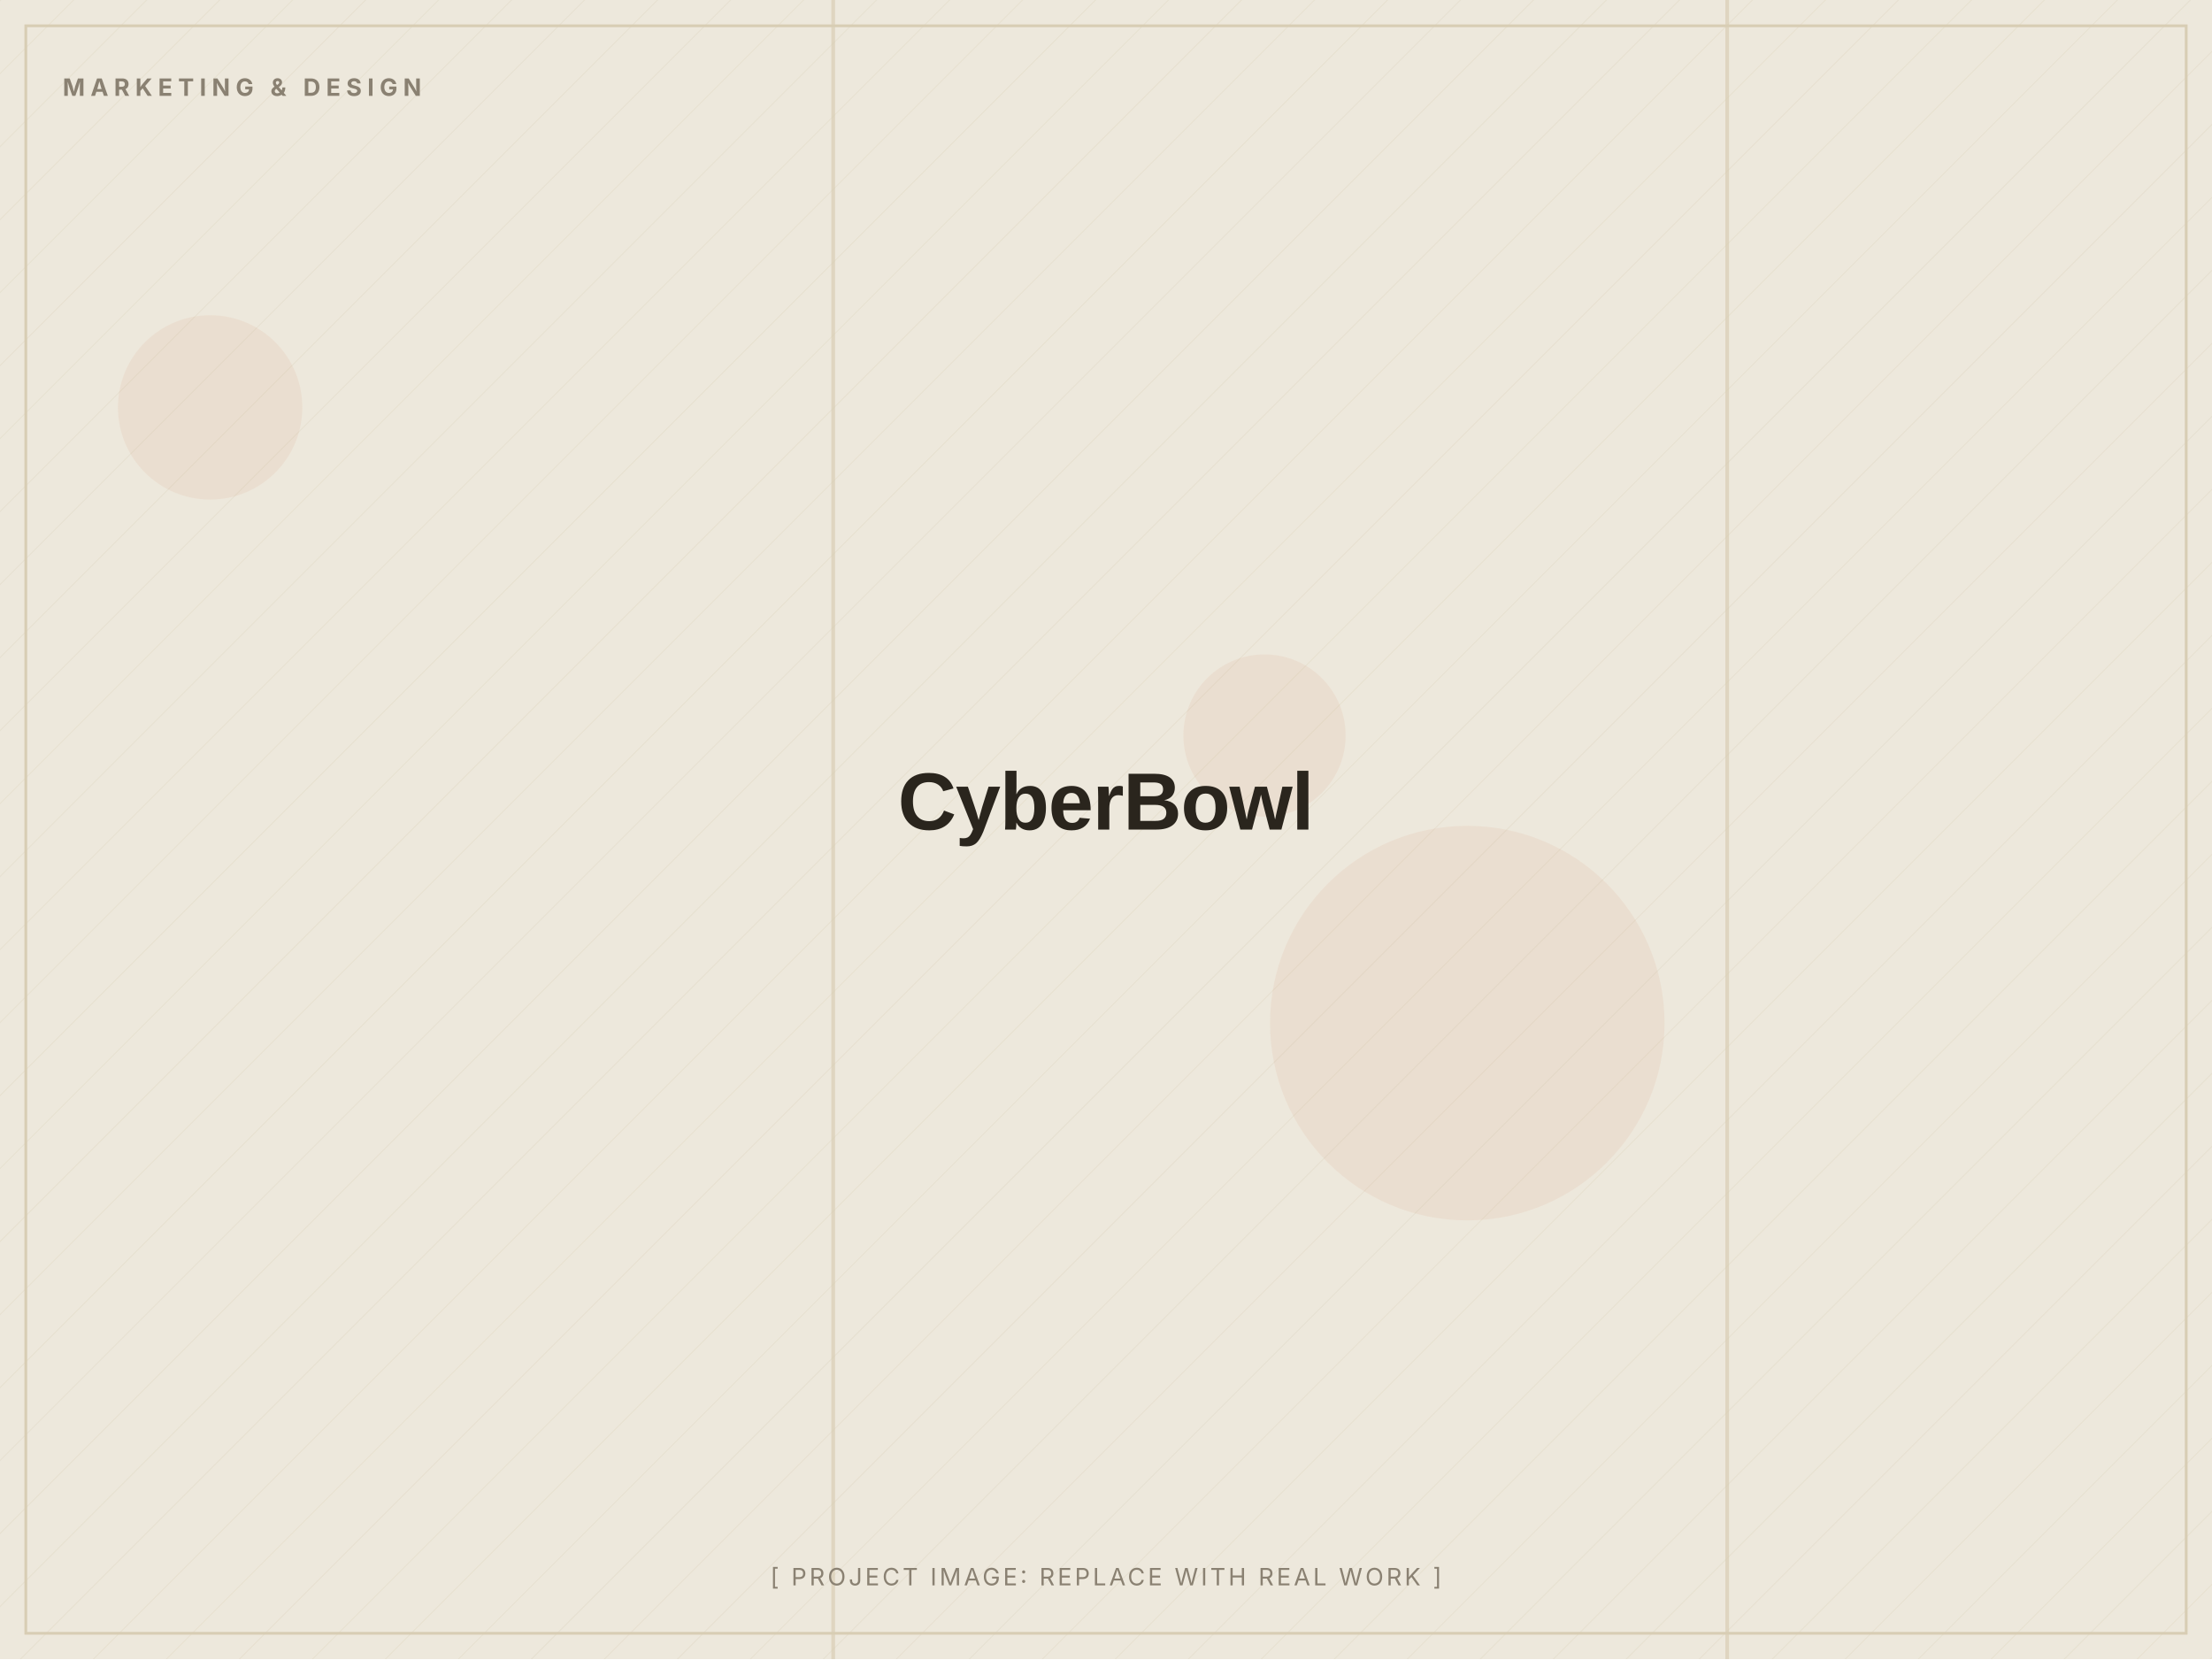
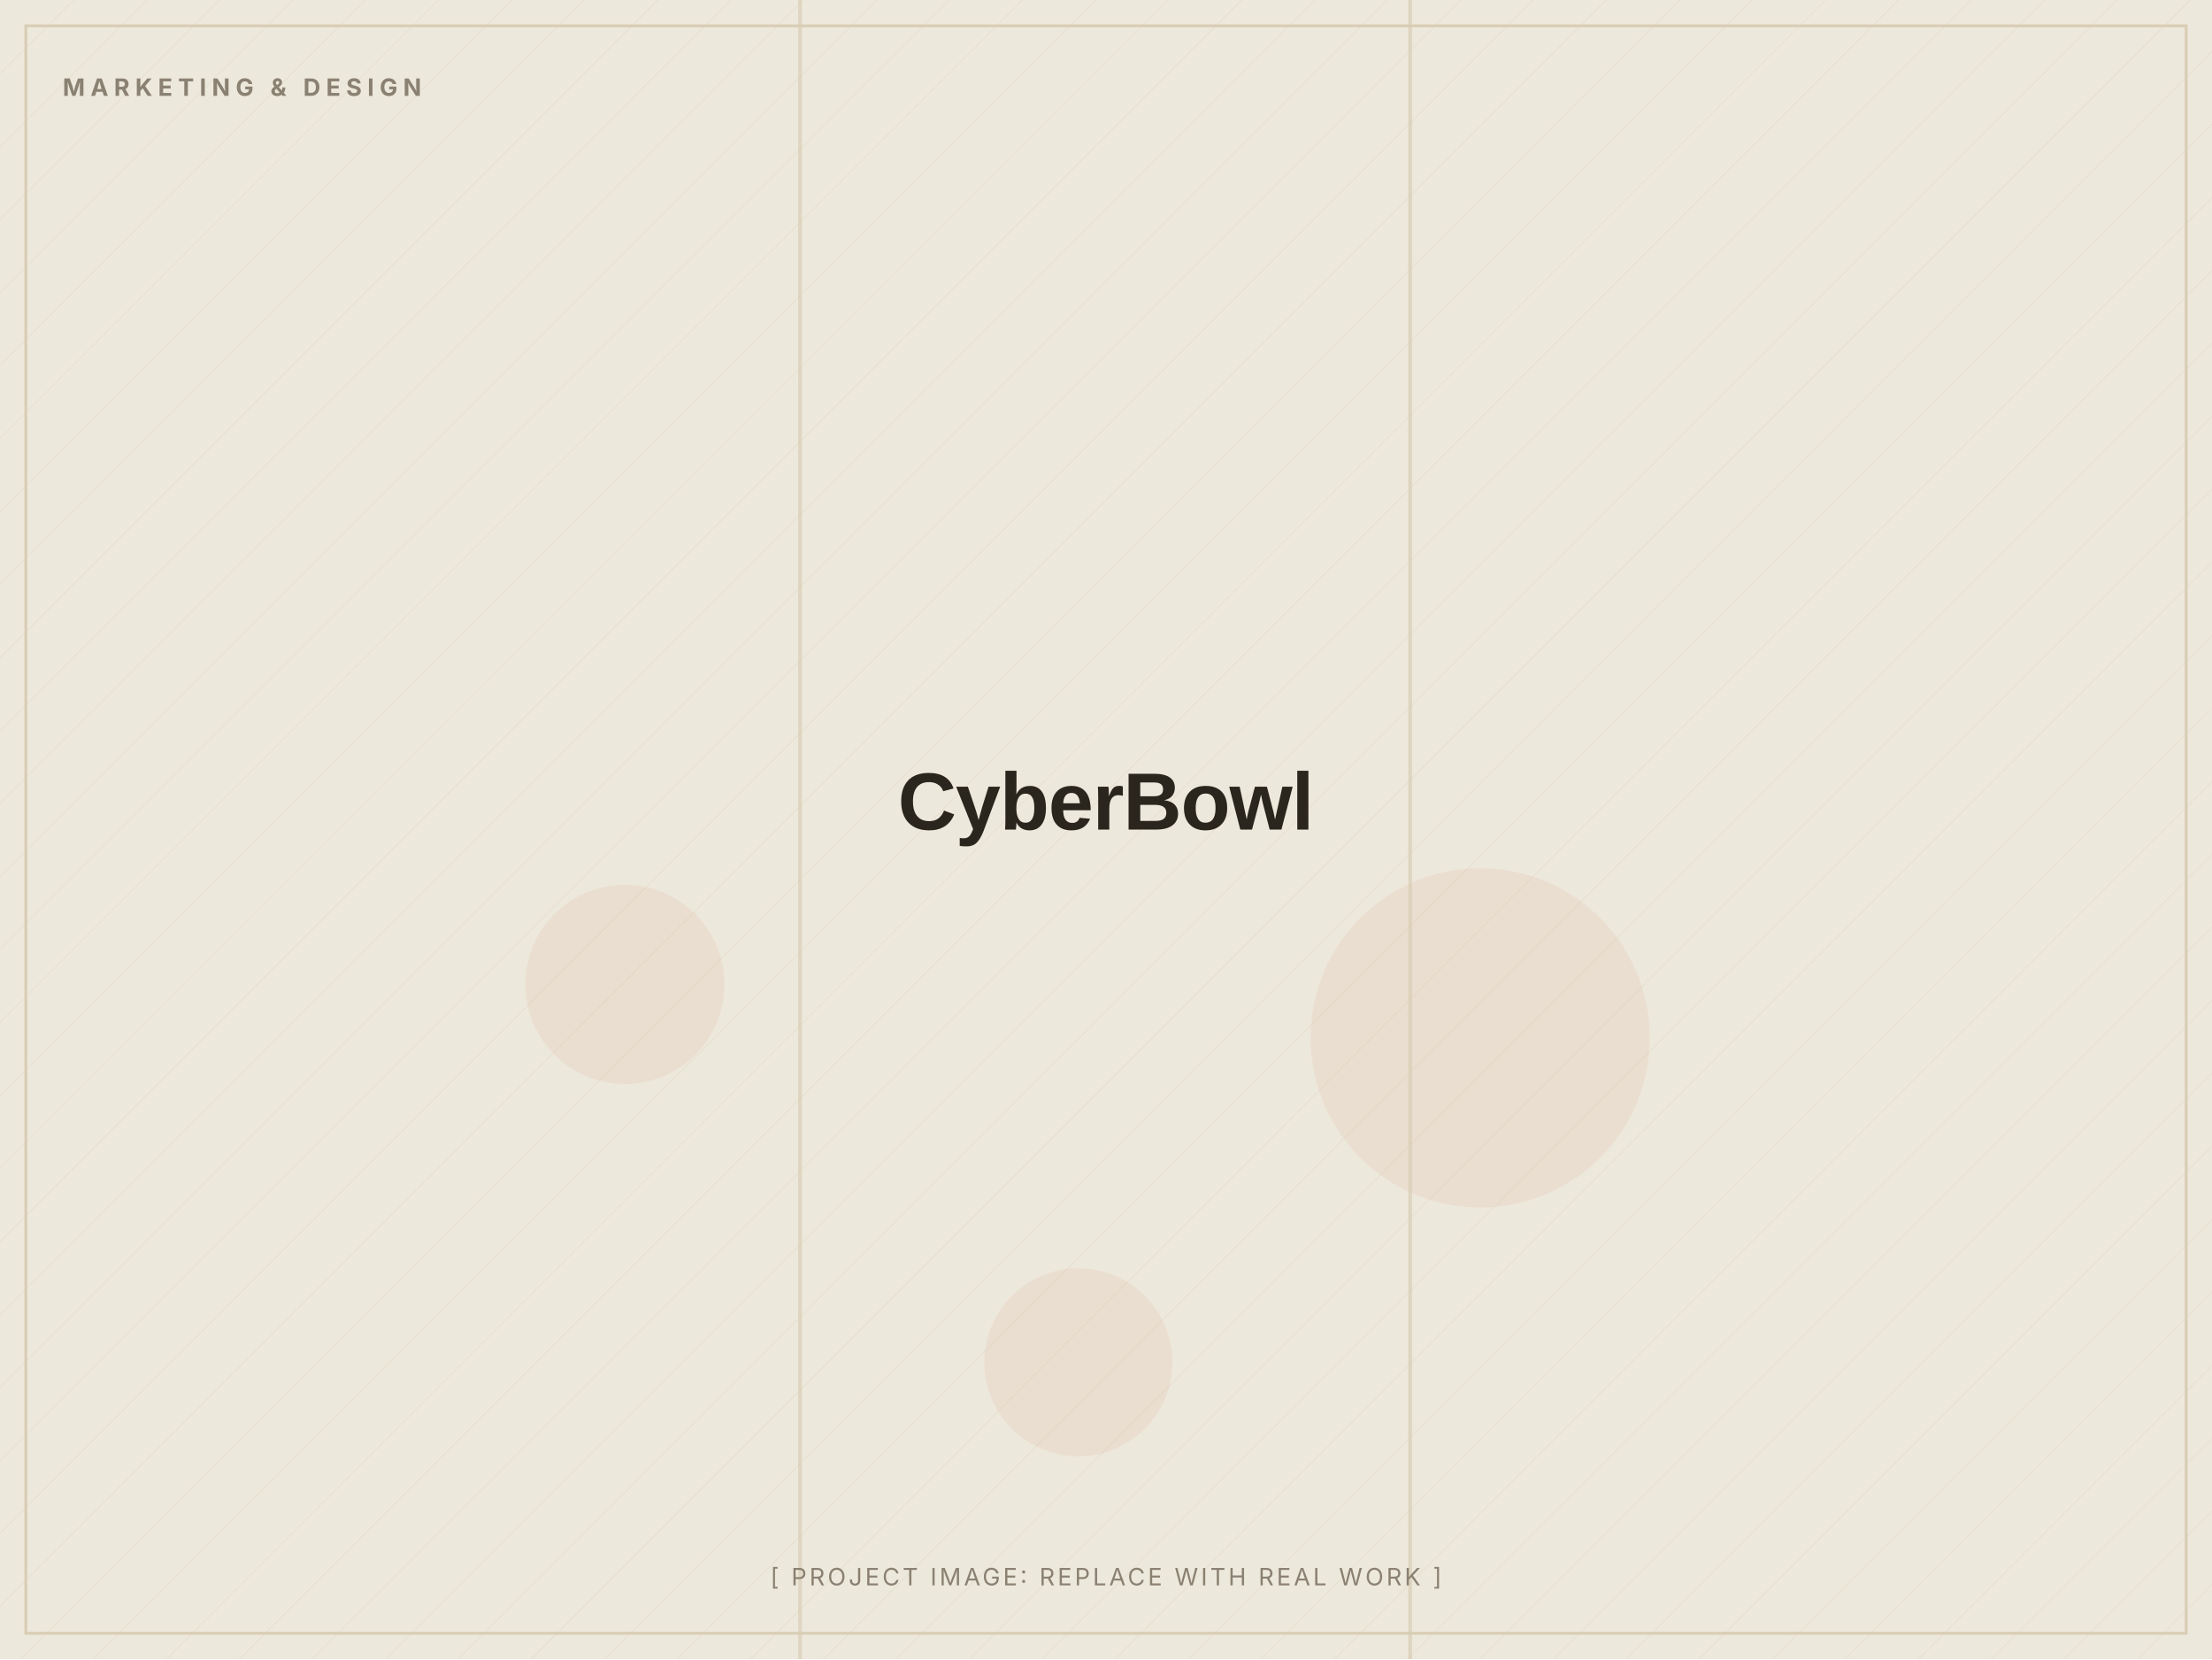
<svg xmlns="http://www.w3.org/2000/svg" width="1200" height="900" viewBox="0 0 1200 900" role="img" aria-label="CyberBowl (placeholder image)">
  <defs>
    <pattern id="d" width="28" height="28" patternUnits="userSpaceOnUse" patternTransform="rotate(45)">
      <line x1="0" y1="0" x2="0" y2="28" stroke="#D8CDB4" stroke-width="1" opacity="0.5" />
    </pattern>
  </defs>
  <rect width="1200" height="900" fill="#EDE8DC" />
  <rect width="1200" height="900" fill="url(#d)" opacity="0.55" />
-   <circle cx="686" cy="399" r="44" fill="#C2410C" opacity="0.06" />
-   <circle cx="114" cy="221" r="50" fill="#C2410C" opacity="0.06" />
-   <circle cx="796" cy="555" r="107" fill="#C2410C" opacity="0.06" />
-   <rect x="451" y="0" width="2" height="900" fill="#D8CDB4" opacity="0.7" />
-   <rect x="936" y="0" width="2" height="900" fill="#D8CDB4" opacity="0.7" />
+   <circle cx="803" cy="563" r="92" fill="#C2410C" opacity="0.06" />
+   <circle cx="585" cy="739" r="51" fill="#C2410C" opacity="0.06" />
+   <circle cx="339" cy="534" r="54" fill="#C2410C" opacity="0.06" />
+   <rect x="764" y="0" width="2" height="900" fill="#D8CDB4" opacity="0.7" />
+   <rect x="433" y="0" width="2" height="900" fill="#D8CDB4" opacity="0.7" />
  <rect x="14" y="14" width="1172" height="872" fill="none" stroke="#D8CDB4" stroke-width="1.5" />
  <text x="34" y="52" font-family="Inter, Arial, sans-serif" font-weight="700" font-size="13" letter-spacing="3" fill="#8A8172">MARKETING &amp; DESIGN</text>
  <text x="600.0" y="450.0" text-anchor="middle" font-family="Archivo, Arial, sans-serif" font-weight="800" font-size="44" letter-spacing="-0.5" fill="#2A251D">CyberBowl</text>
  <text x="600.0" y="860" text-anchor="middle" font-family="Inter, Arial, sans-serif" font-size="13" letter-spacing="1.5" fill="#8A8172">[ PROJECT IMAGE: REPLACE WITH REAL WORK ]</text>
</svg>
